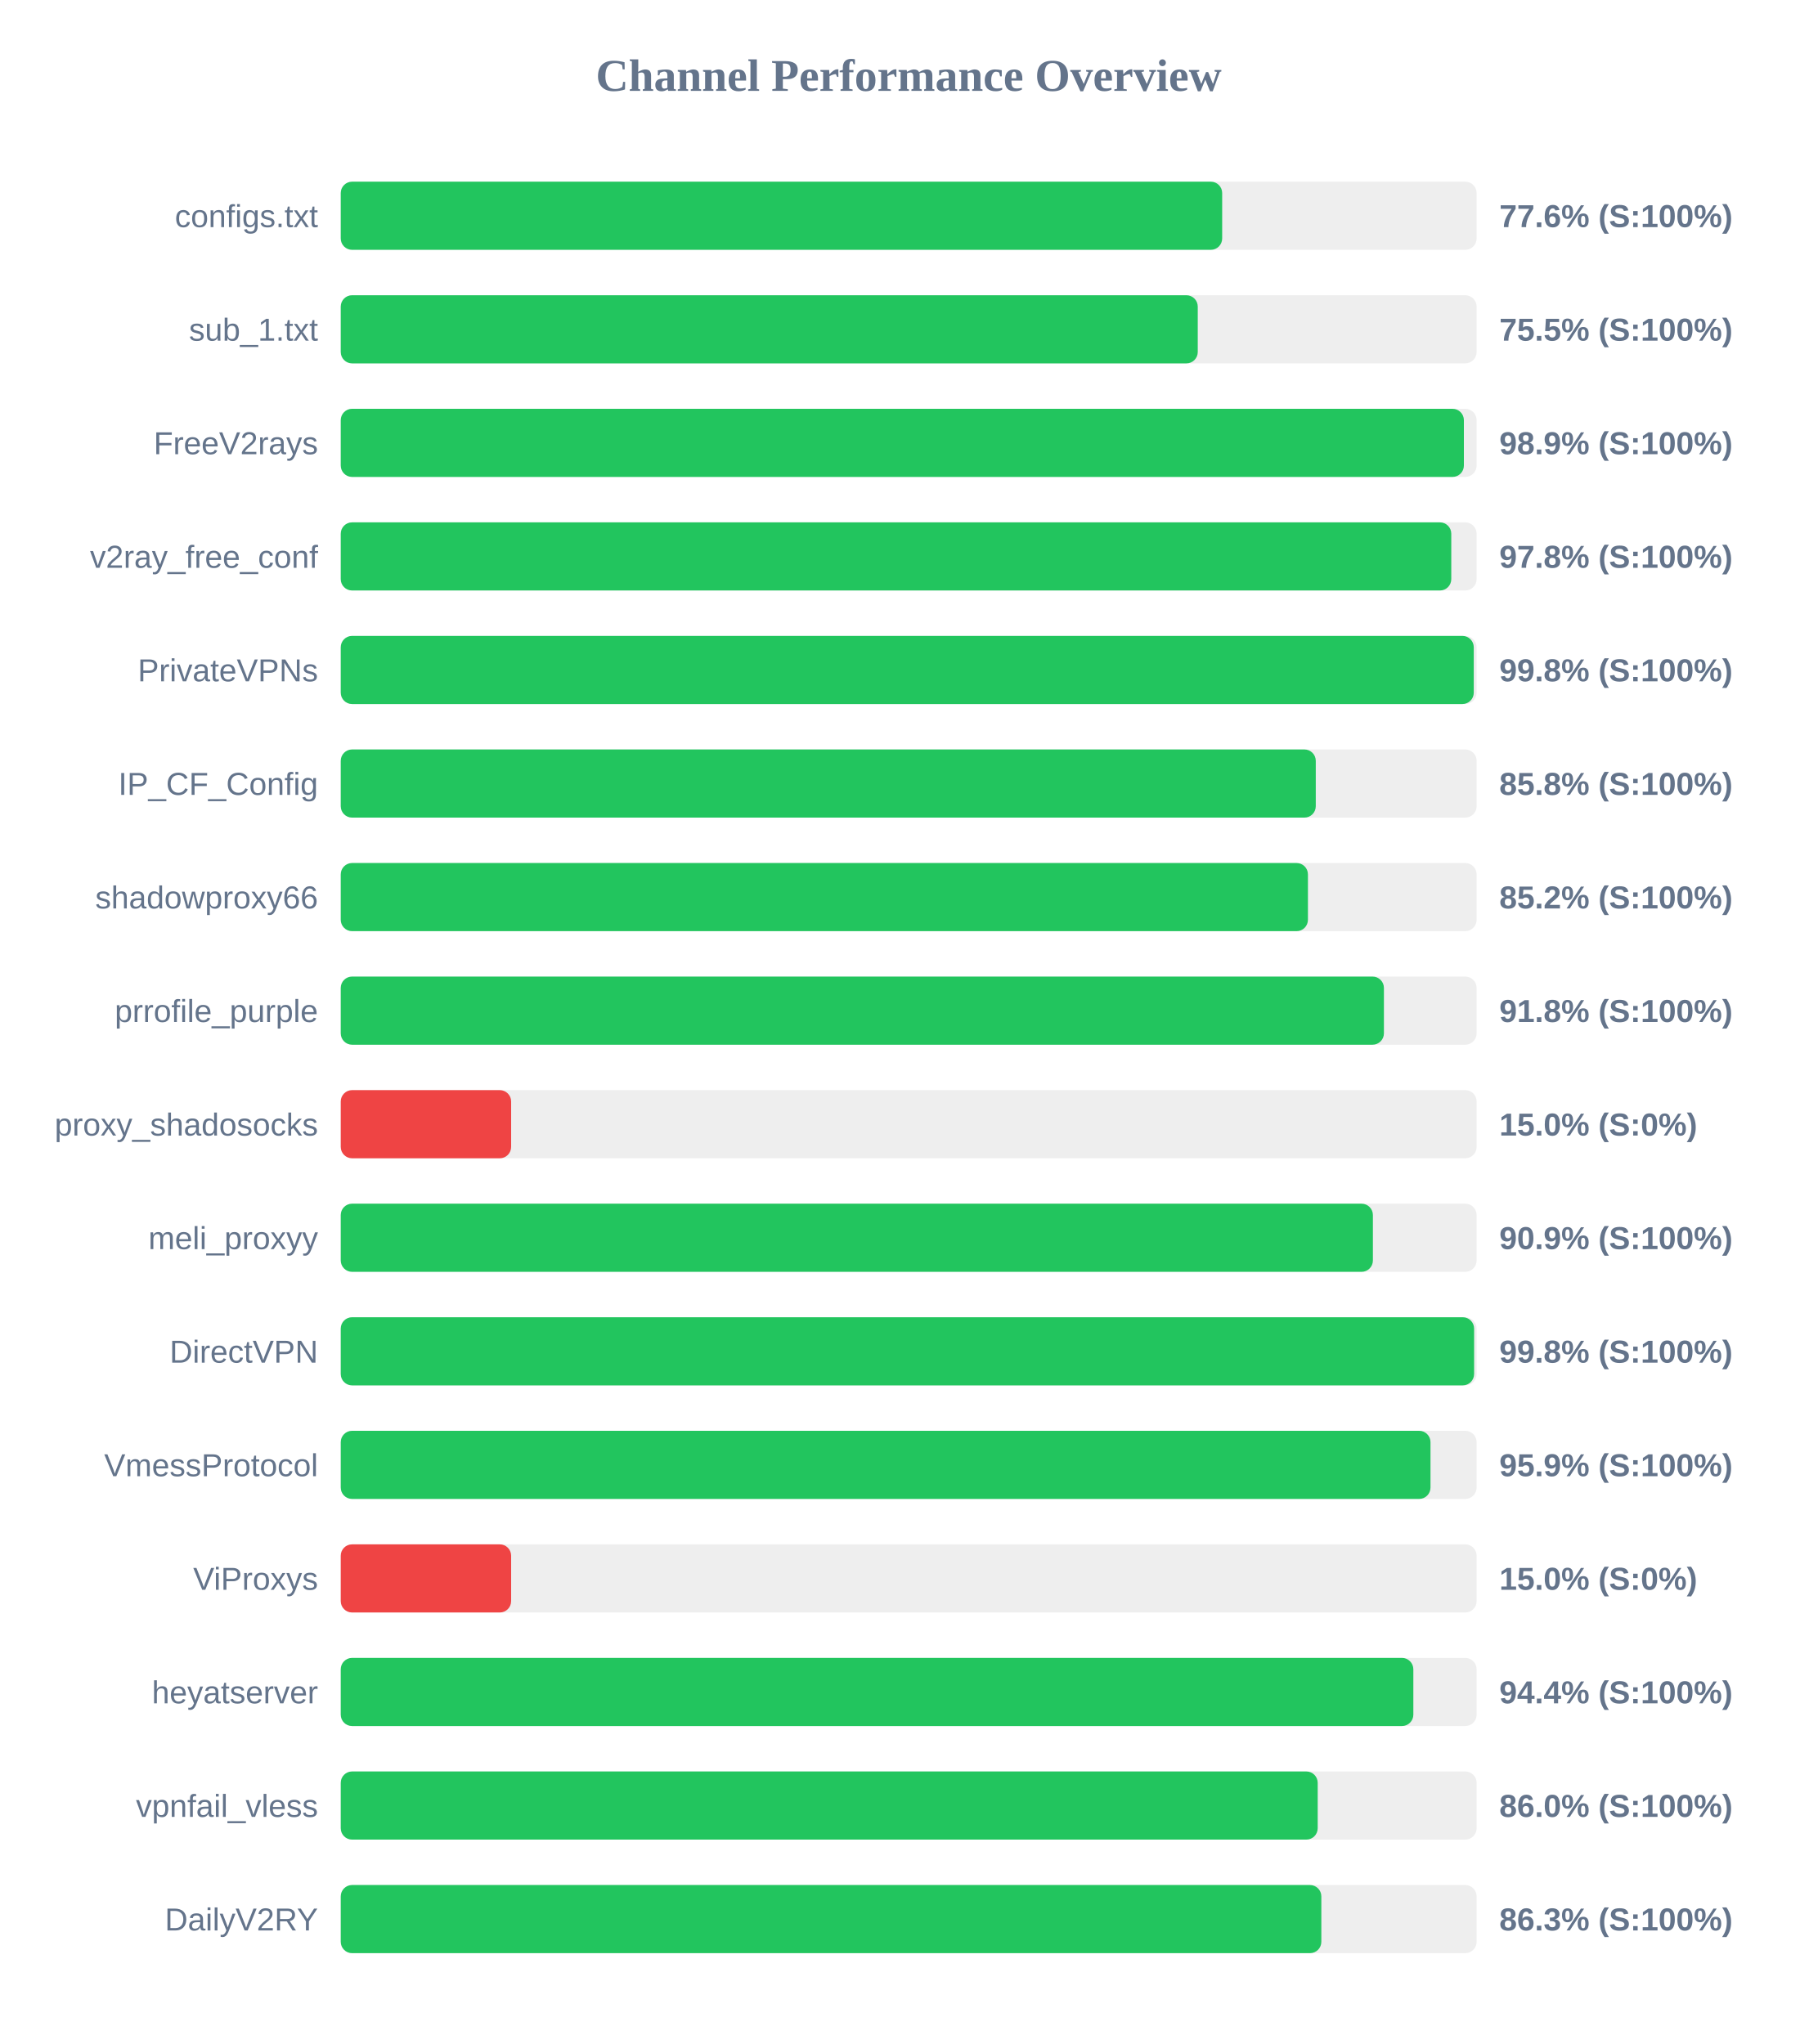
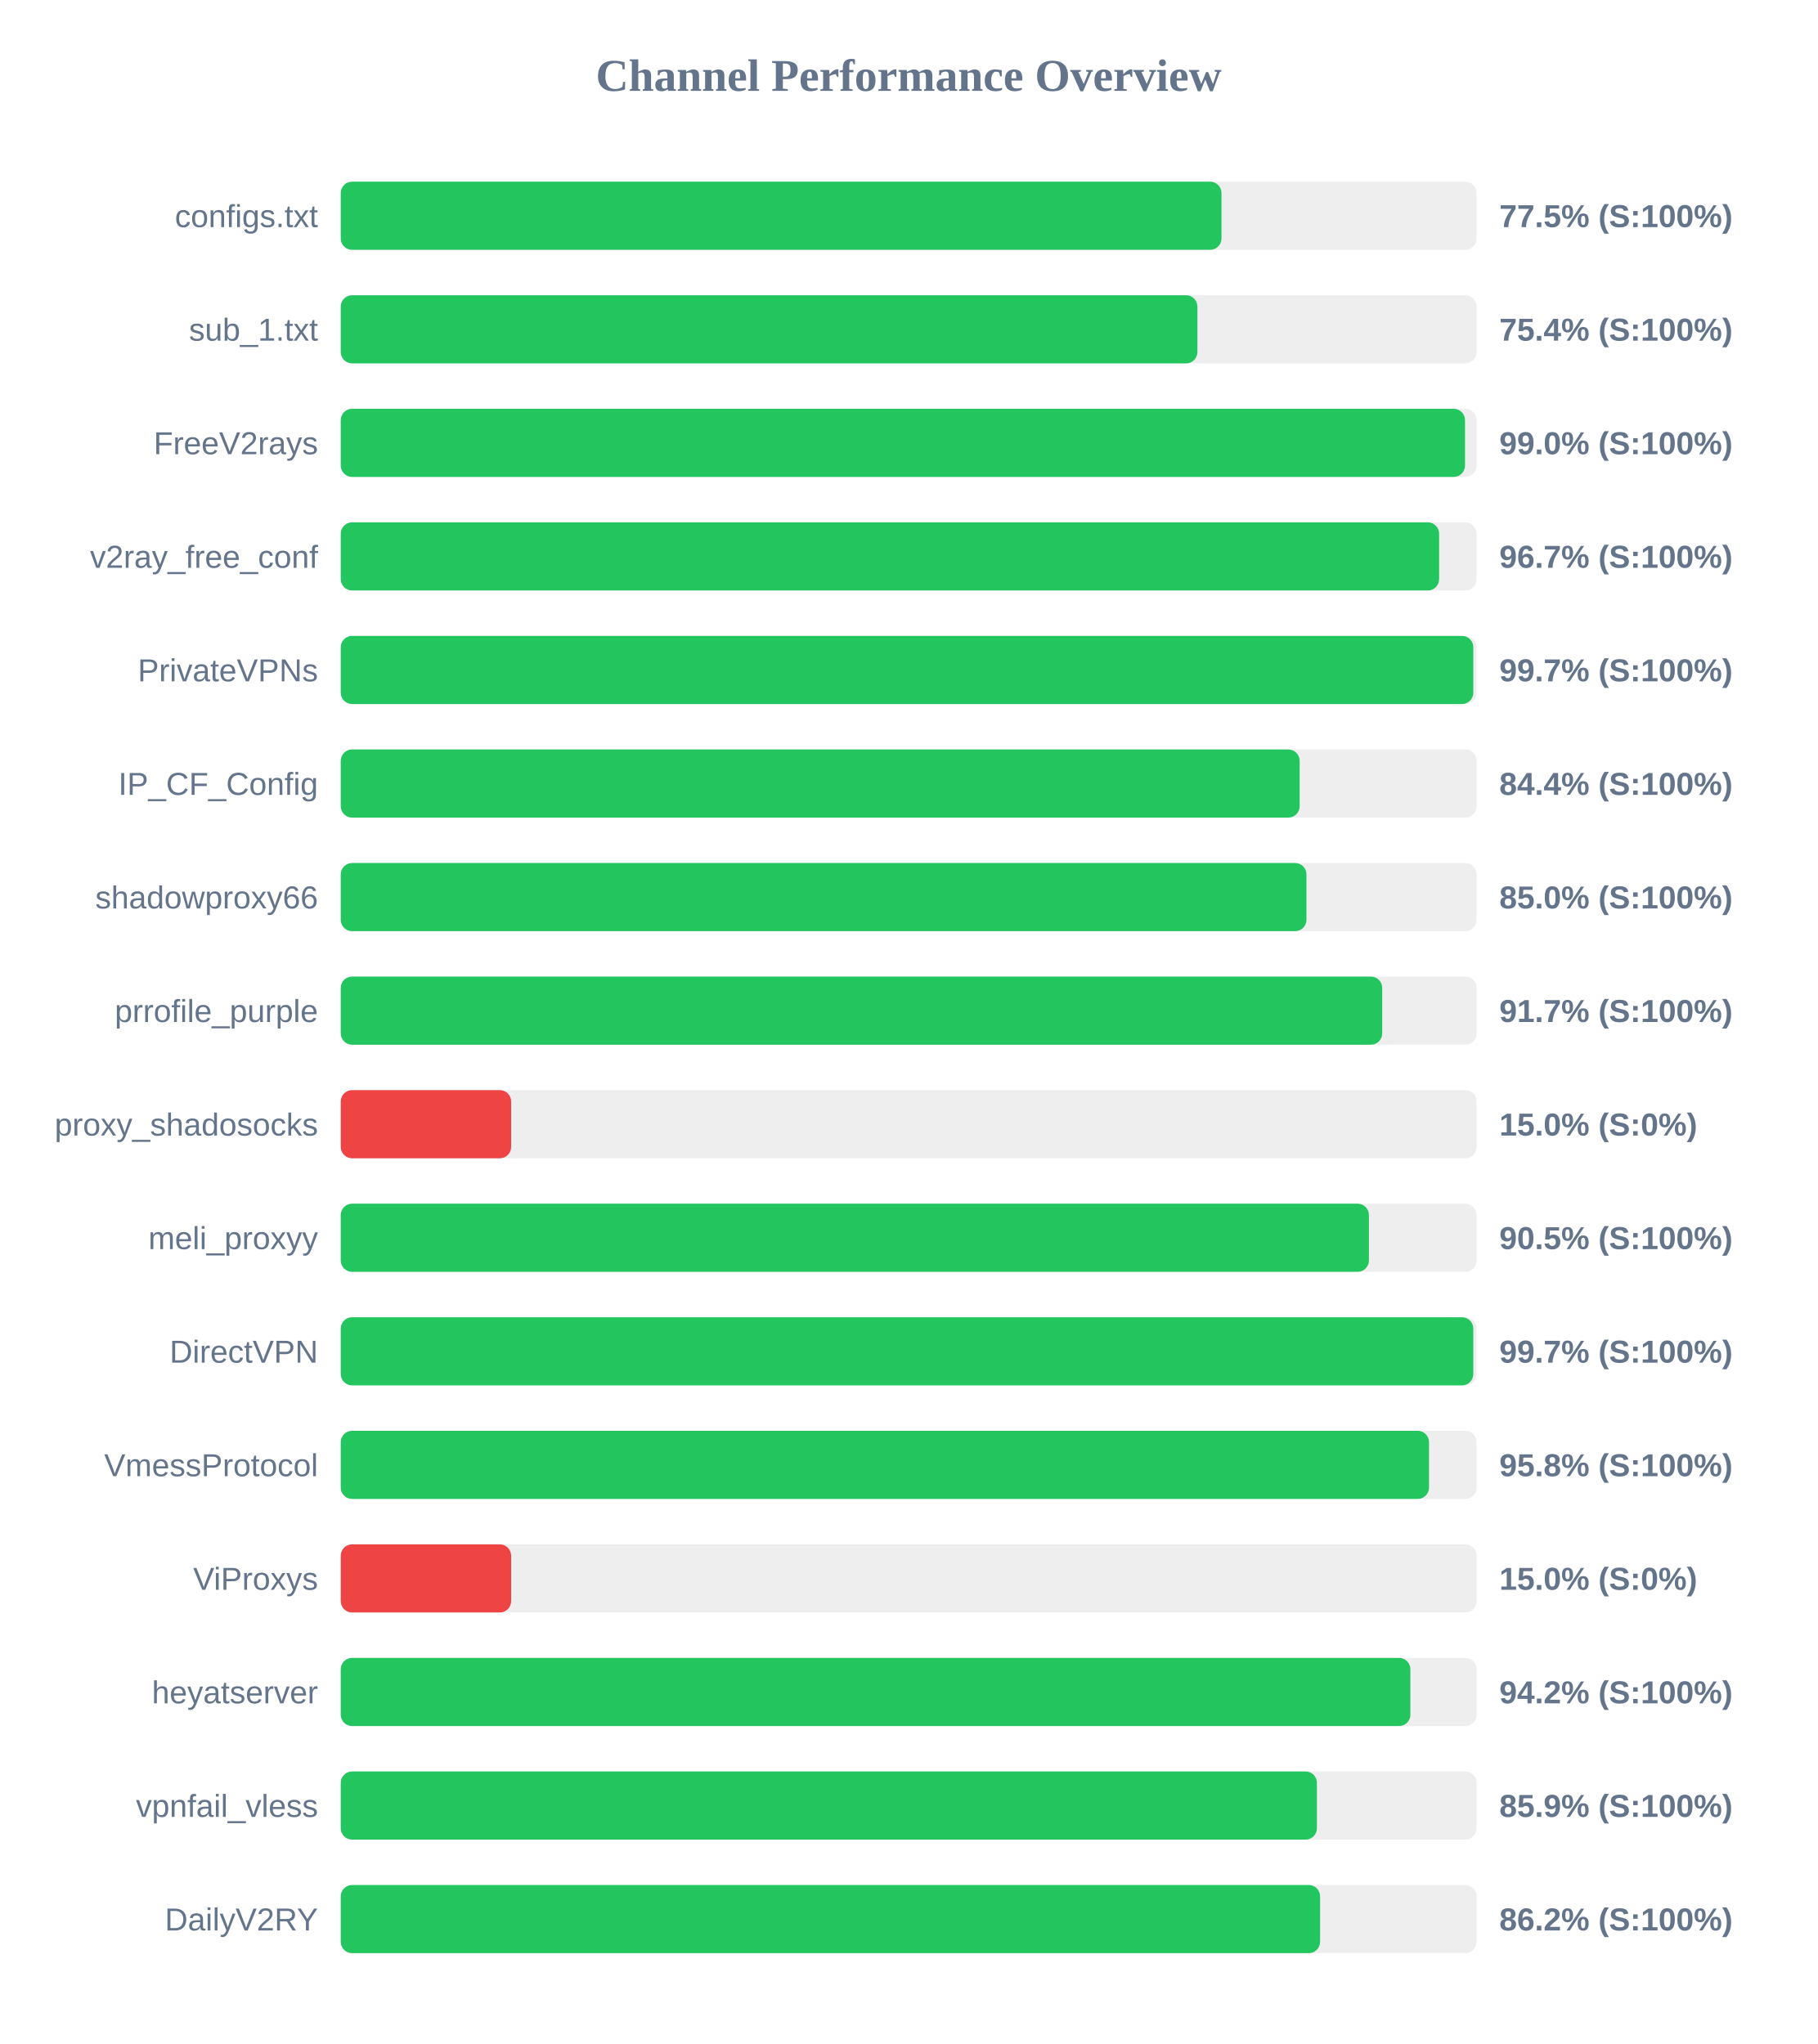
<svg xmlns="http://www.w3.org/2000/svg" width="800" height="900" version="1.1">
  <style>
        .row { font: 14px Arial; fill: #64748b; }
        .score { font: bold 14px Arial; fill: #64748b; }
    </style>
  <text x="400" y="40" text-anchor="middle" font-size="20px" font-weight="bold" fill="#64748b">Channel Performance Overview</text>
  <rect x="150" y="80" width="500" height="30" fill="#eee" rx="5" />
-   <rect x="150" y="80" width="388.0" height="30" fill="#22c55e" rx="5" />
+   <rect x="150" y="80" width="387.7" height="30" fill="#22c55e" rx="5" />
  <text x="140" y="100" text-anchor="end" class="row">configs.txt</text>
-   <text x="660" y="100" text-anchor="start" class="score">77.6% (S:100%)</text>
+   <text x="660" y="100" text-anchor="start" class="score">77.5% (S:100%)</text>
  <rect x="150" y="130" width="500" height="30" fill="#eee" rx="5" />
-   <rect x="150" y="130" width="377.25" height="30" fill="#22c55e" rx="5" />
+   <rect x="150" y="130" width="377.1" height="30" fill="#22c55e" rx="5" />
  <text x="140" y="150" text-anchor="end" class="row">sub_1.txt</text>
-   <text x="660" y="150" text-anchor="start" class="score">75.5% (S:100%)</text>
+   <text x="660" y="150" text-anchor="start" class="score">75.4% (S:100%)</text>
  <rect x="150" y="180" width="500" height="30" fill="#eee" rx="5" />
-   <rect x="150" y="180" width="494.4" height="30" fill="#22c55e" rx="5" />
+   <rect x="150" y="180" width="494.9" height="30" fill="#22c55e" rx="5" />
  <text x="140" y="200" text-anchor="end" class="row">FreeV2rays</text>
-   <text x="660" y="200" text-anchor="start" class="score">98.9% (S:100%)</text>
+   <text x="660" y="200" text-anchor="start" class="score">99.0% (S:100%)</text>
  <rect x="150" y="230" width="500" height="30" fill="#eee" rx="5" />
-   <rect x="150" y="230" width="488.85" height="30" fill="#22c55e" rx="5" />
+   <rect x="150" y="230" width="483.5" height="30" fill="#22c55e" rx="5" />
  <text x="140" y="250" text-anchor="end" class="row">v2ray_free_conf</text>
-   <text x="660" y="250" text-anchor="start" class="score">97.8% (S:100%)</text>
+   <text x="660" y="250" text-anchor="start" class="score">96.7% (S:100%)</text>
  <rect x="150" y="280" width="500" height="30" fill="#eee" rx="5" />
-   <rect x="150" y="280" width="498.75" height="30" fill="#22c55e" rx="5" />
+   <rect x="150" y="280" width="498.55" height="30" fill="#22c55e" rx="5" />
  <text x="140" y="300" text-anchor="end" class="row">PrivateVPNs</text>
-   <text x="660" y="300" text-anchor="start" class="score">99.8% (S:100%)</text>
+   <text x="660" y="300" text-anchor="start" class="score">99.7% (S:100%)</text>
  <rect x="150" y="330" width="500" height="30" fill="#eee" rx="5" />
-   <rect x="150" y="330" width="429.2" height="30" fill="#22c55e" rx="5" />
+   <rect x="150" y="330" width="422.1" height="30" fill="#22c55e" rx="5" />
  <text x="140" y="350" text-anchor="end" class="row">IP_CF_Config</text>
-   <text x="660" y="350" text-anchor="start" class="score">85.8% (S:100%)</text>
+   <text x="660" y="350" text-anchor="start" class="score">84.4% (S:100%)</text>
  <rect x="150" y="380" width="500" height="30" fill="#eee" rx="5" />
-   <rect x="150" y="380" width="425.75" height="30" fill="#22c55e" rx="5" />
+   <rect x="150" y="380" width="425.1" height="30" fill="#22c55e" rx="5" />
  <text x="140" y="400" text-anchor="end" class="row">shadowproxy66</text>
-   <text x="660" y="400" text-anchor="start" class="score">85.2% (S:100%)</text>
+   <text x="660" y="400" text-anchor="start" class="score">85.0% (S:100%)</text>
  <rect x="150" y="430" width="500" height="30" fill="#eee" rx="5" />
-   <rect x="150" y="430" width="459.2" height="30" fill="#22c55e" rx="5" />
+   <rect x="150" y="430" width="458.45" height="30" fill="#22c55e" rx="5" />
  <text x="140" y="450" text-anchor="end" class="row">prrofile_purple</text>
-   <text x="660" y="450" text-anchor="start" class="score">91.8% (S:100%)</text>
+   <text x="660" y="450" text-anchor="start" class="score">91.7% (S:100%)</text>
  <rect x="150" y="480" width="500" height="30" fill="#eee" rx="5" />
  <rect x="150" y="480" width="75.0" height="30" fill="#ef4444" rx="5" />
  <text x="140" y="500" text-anchor="end" class="row">proxy_shadosocks</text>
  <text x="660" y="500" text-anchor="start" class="score">15.0% (S:0%)</text>
  <rect x="150" y="530" width="500" height="30" fill="#eee" rx="5" />
-   <rect x="150" y="530" width="454.35" height="30" fill="#22c55e" rx="5" />
+   <rect x="150" y="530" width="452.6" height="30" fill="#22c55e" rx="5" />
  <text x="140" y="550" text-anchor="end" class="row">meli_proxyy</text>
-   <text x="660" y="550" text-anchor="start" class="score">90.9% (S:100%)</text>
+   <text x="660" y="550" text-anchor="start" class="score">90.5% (S:100%)</text>
  <rect x="150" y="580" width="500" height="30" fill="#eee" rx="5" />
-   <rect x="150" y="580" width="498.9" height="30" fill="#22c55e" rx="5" />
+   <rect x="150" y="580" width="498.55" height="30" fill="#22c55e" rx="5" />
  <text x="140" y="600" text-anchor="end" class="row">DirectVPN</text>
-   <text x="660" y="600" text-anchor="start" class="score">99.8% (S:100%)</text>
+   <text x="660" y="600" text-anchor="start" class="score">99.7% (S:100%)</text>
  <rect x="150" y="630" width="500" height="30" fill="#eee" rx="5" />
-   <rect x="150" y="630" width="479.7" height="30" fill="#22c55e" rx="5" />
+   <rect x="150" y="630" width="479.05" height="30" fill="#22c55e" rx="5" />
  <text x="140" y="650" text-anchor="end" class="row">VmessProtocol</text>
-   <text x="660" y="650" text-anchor="start" class="score">95.9% (S:100%)</text>
+   <text x="660" y="650" text-anchor="start" class="score">95.8% (S:100%)</text>
  <rect x="150" y="680" width="500" height="30" fill="#eee" rx="5" />
  <rect x="150" y="680" width="75.0" height="30" fill="#ef4444" rx="5" />
  <text x="140" y="700" text-anchor="end" class="row">ViProxys</text>
  <text x="660" y="700" text-anchor="start" class="score">15.0% (S:0%)</text>
  <rect x="150" y="730" width="500" height="30" fill="#eee" rx="5" />
-   <rect x="150" y="730" width="472.15" height="30" fill="#22c55e" rx="5" />
+   <rect x="150" y="730" width="470.85" height="30" fill="#22c55e" rx="5" />
  <text x="140" y="750" text-anchor="end" class="row">heyatserver</text>
-   <text x="660" y="750" text-anchor="start" class="score">94.4% (S:100%)</text>
+   <text x="660" y="750" text-anchor="start" class="score">94.2% (S:100%)</text>
  <rect x="150" y="780" width="500" height="30" fill="#eee" rx="5" />
-   <rect x="150" y="780" width="430.05" height="30" fill="#22c55e" rx="5" />
+   <rect x="150" y="780" width="429.7" height="30" fill="#22c55e" rx="5" />
  <text x="140" y="800" text-anchor="end" class="row">vpnfail_vless</text>
-   <text x="660" y="800" text-anchor="start" class="score">86.0% (S:100%)</text>
+   <text x="660" y="800" text-anchor="start" class="score">85.9% (S:100%)</text>
  <rect x="150" y="830" width="500" height="30" fill="#eee" rx="5" />
-   <rect x="150" y="830" width="431.65" height="30" fill="#22c55e" rx="5" />
+   <rect x="150" y="830" width="431.1" height="30" fill="#22c55e" rx="5" />
  <text x="140" y="850" text-anchor="end" class="row">DailyV2RY</text>
-   <text x="660" y="850" text-anchor="start" class="score">86.3% (S:100%)</text>
+   <text x="660" y="850" text-anchor="start" class="score">86.2% (S:100%)</text>
</svg>
